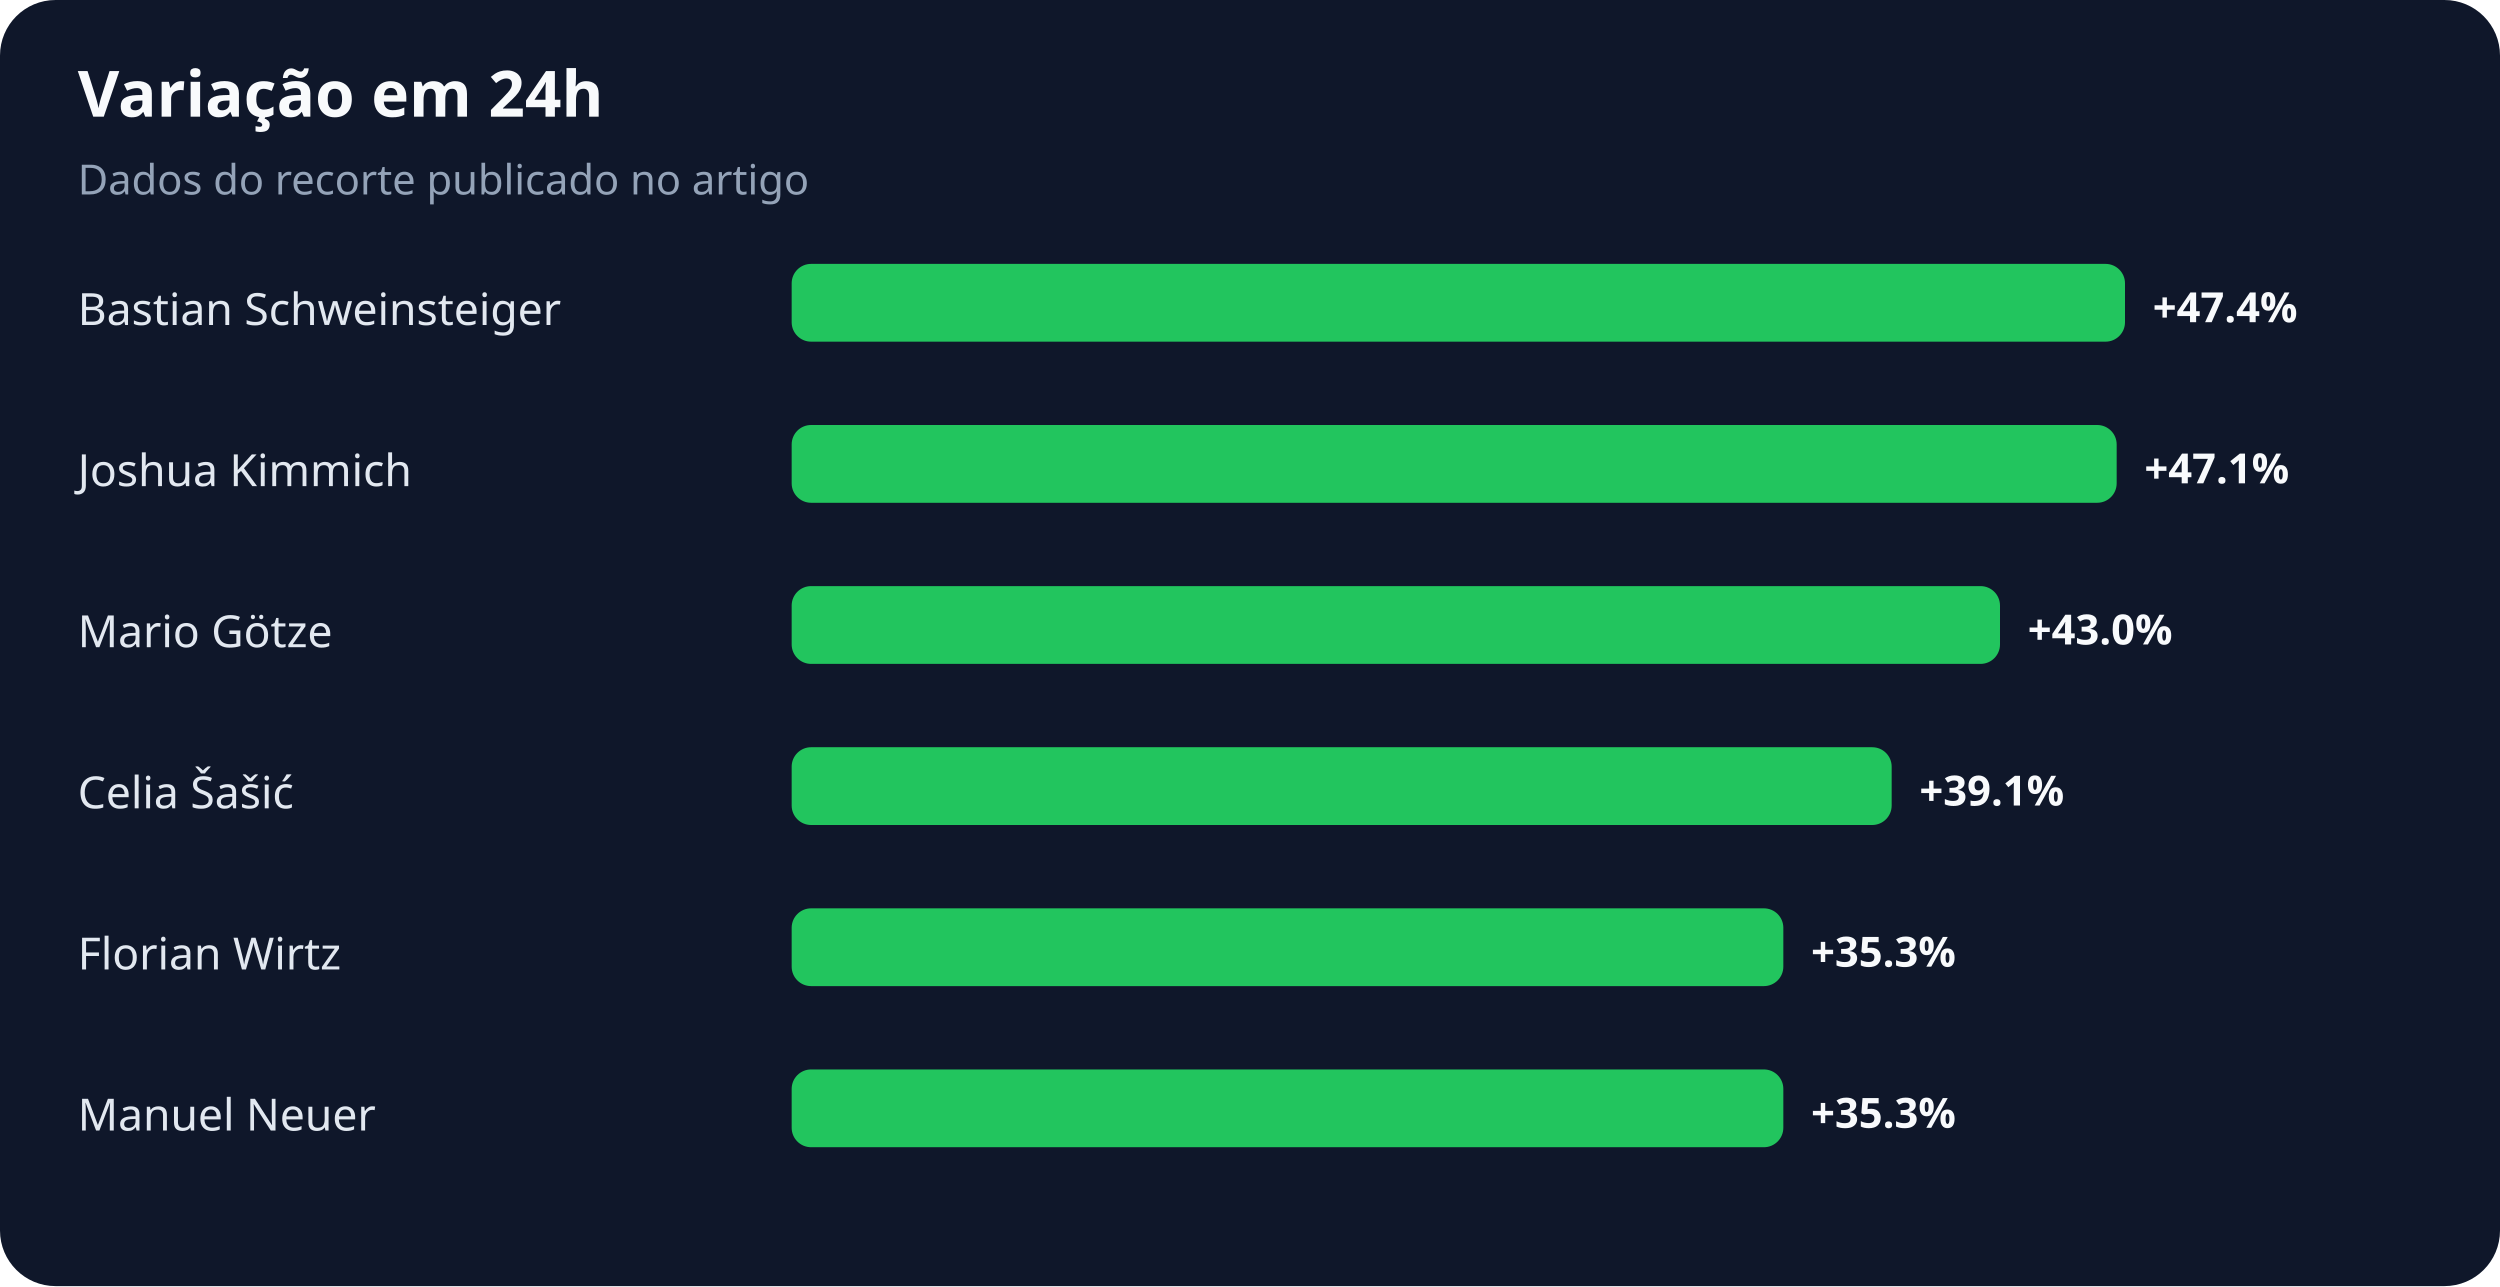
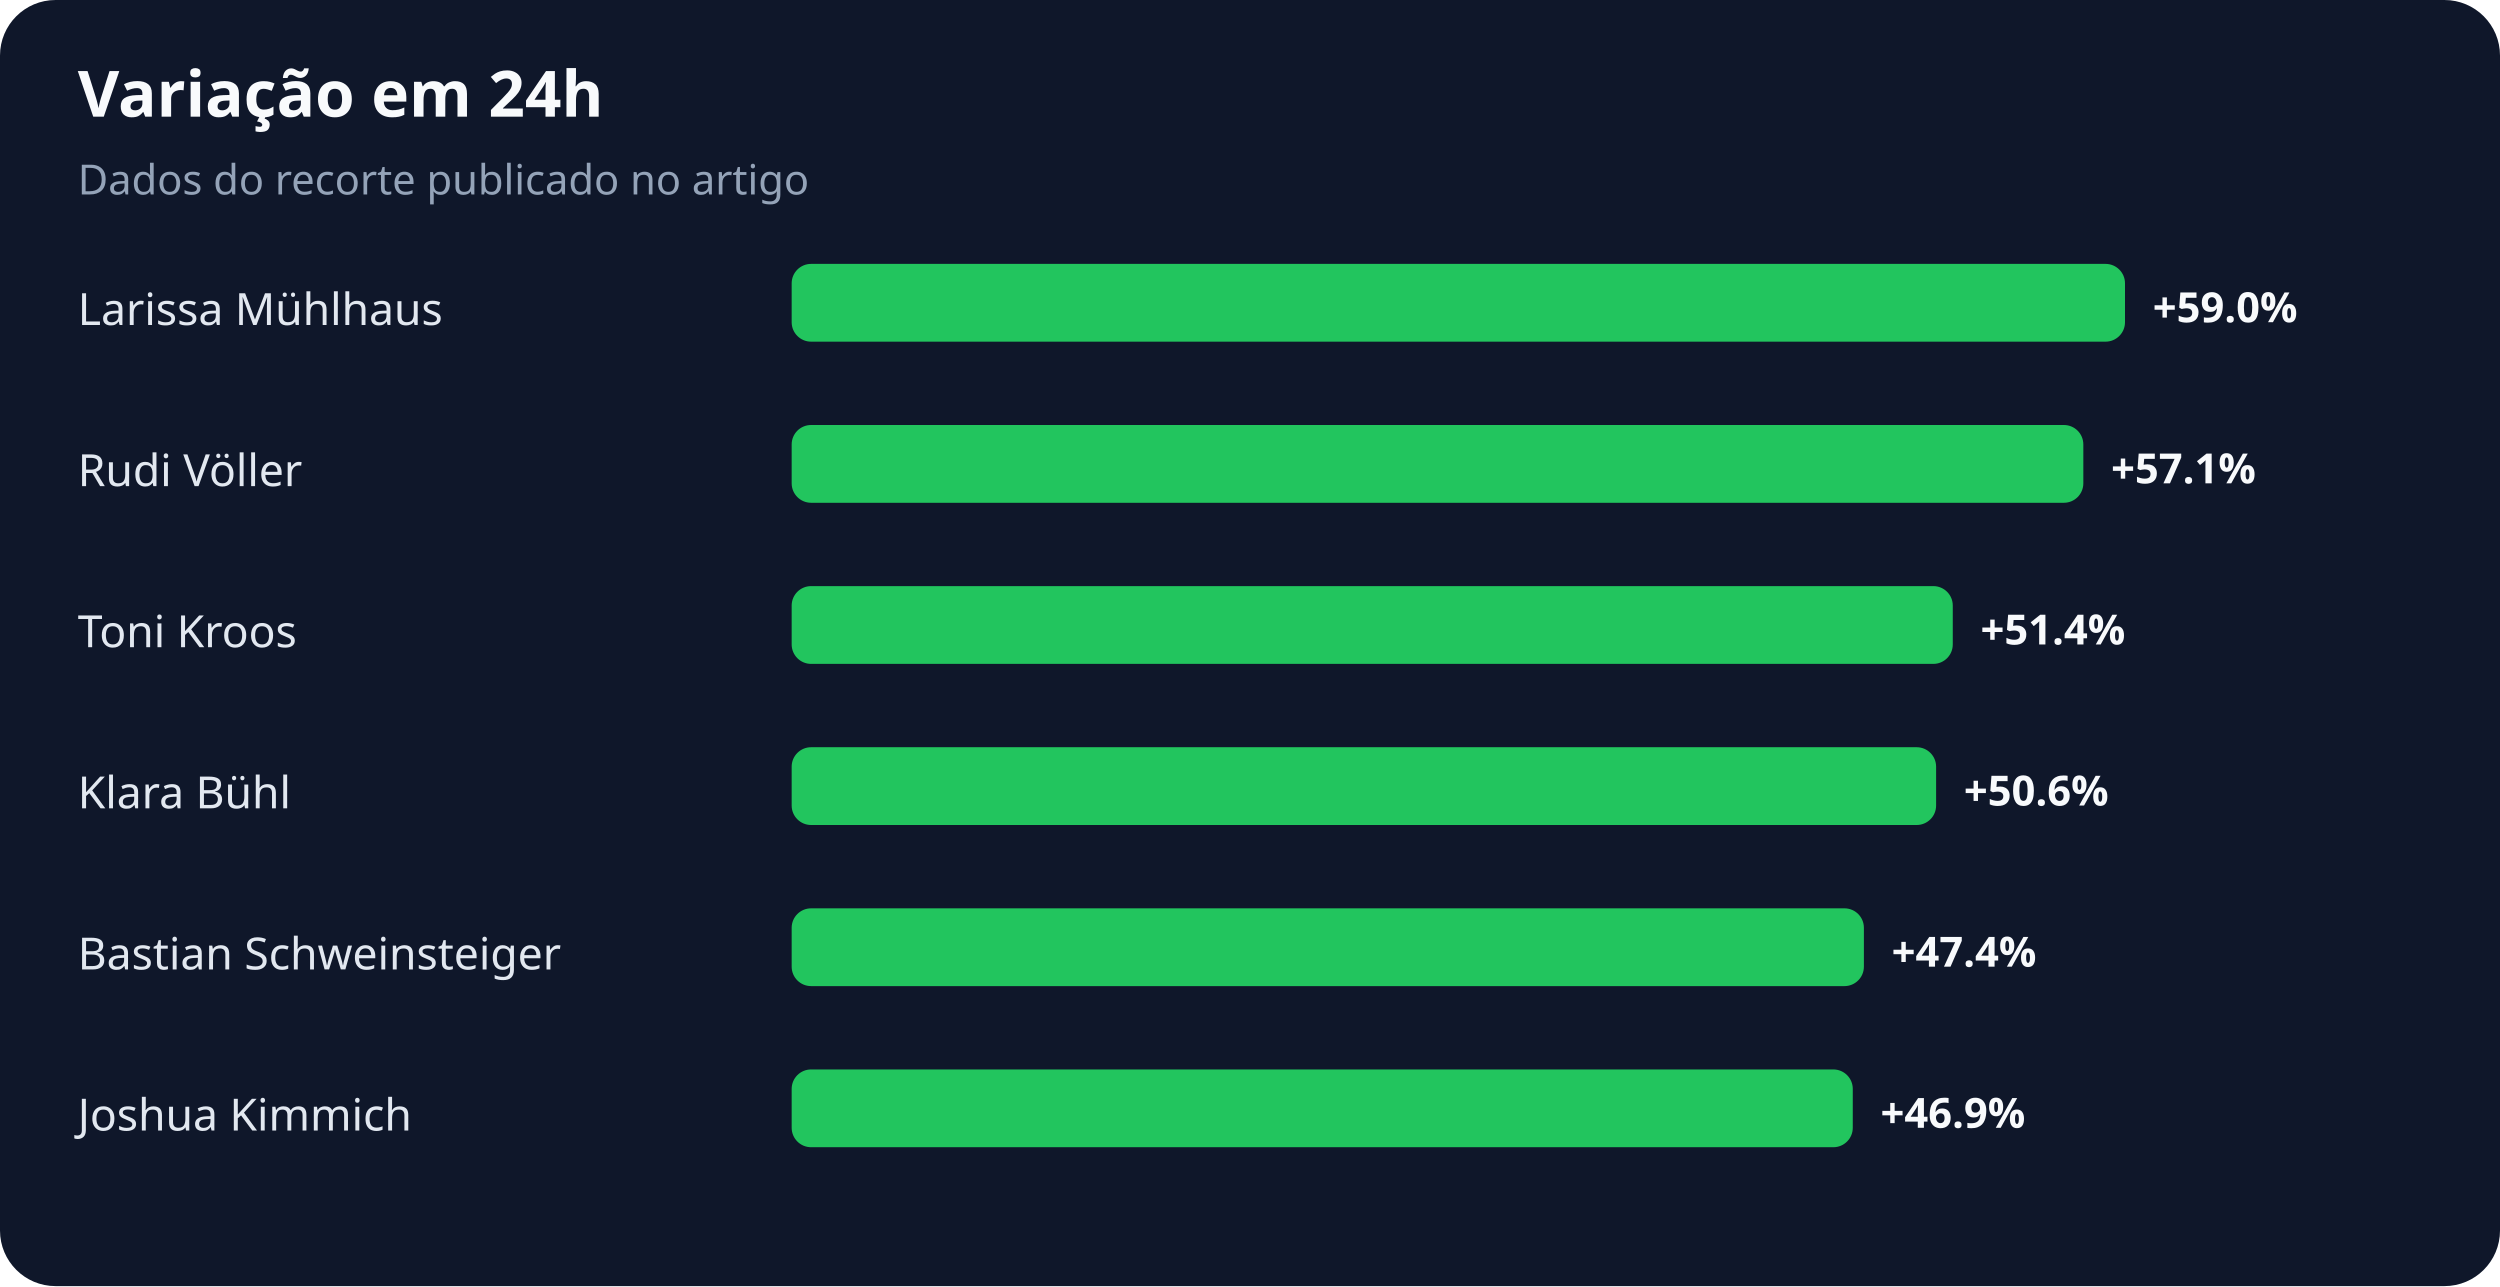
<svg xmlns="http://www.w3.org/2000/svg" width="900" height="463" viewBox="0 0 900 463" role="img" aria-labelledby="title desc">
  <rect width="100%" height="100%" rx="20" fill="#0f172a" />
  <text x="28" y="42" fill="#f8fafc" font-family="system-ui,sans-serif" font-size="23" font-weight="700">Variação em 24h</text>
  <text x="28" y="70" fill="#94a3b8" font-family="system-ui,sans-serif" font-size="15">Dados do recorte publicado no artigo</text>
-   <text x="28" y="117" fill="#e2e8f0" font-family="system-ui,sans-serif" font-size="16">Bastian Schweinsteiger</text>
+   <text x="28" y="117" fill="#e2e8f0" font-family="system-ui,sans-serif" font-size="16">Larissa Mühlhaus</text>
  <rect x="285" y="95" width="480" height="28" rx="7" fill="#22c55e" />
-   <text x="775" y="116" fill="#f8fafc" font-family="system-ui,sans-serif" font-size="15" font-weight="700">+47.4%</text>
-   <text x="28" y="175" fill="#e2e8f0" font-family="system-ui,sans-serif" font-size="16">Joshua Kimmich</text>
-   <rect x="285" y="153" width="477" height="28" rx="7" fill="#22c55e" />
-   <text x="772" y="174" fill="#f8fafc" font-family="system-ui,sans-serif" font-size="15" font-weight="700">+47.1%</text>
-   <text x="28" y="233" fill="#e2e8f0" font-family="system-ui,sans-serif" font-size="16">Mario Götze</text>
-   <rect x="285" y="211" width="435" height="28" rx="7" fill="#22c55e" />
-   <text x="730" y="232" fill="#f8fafc" font-family="system-ui,sans-serif" font-size="15" font-weight="700">+43.0%</text>
-   <text x="28" y="291" fill="#e2e8f0" font-family="system-ui,sans-serif" font-size="16">Celia Šašić</text>
-   <rect x="285" y="269" width="396" height="28" rx="7" fill="#22c55e" />
-   <text x="691" y="290" fill="#f8fafc" font-family="system-ui,sans-serif" font-size="15" font-weight="700">+39.1%</text>
-   <text x="28" y="349" fill="#e2e8f0" font-family="system-ui,sans-serif" font-size="16">Florian Wirtz</text>
-   <rect x="285" y="327" width="357" height="28" rx="7" fill="#22c55e" />
-   <text x="652" y="348" fill="#f8fafc" font-family="system-ui,sans-serif" font-size="15" font-weight="700">+35.3%</text>
-   <text x="28" y="407" fill="#e2e8f0" font-family="system-ui,sans-serif" font-size="16">Manuel Neuer</text>
-   <rect x="285" y="385" width="357" height="28" rx="7" fill="#22c55e" />
-   <text x="652" y="406" fill="#f8fafc" font-family="system-ui,sans-serif" font-size="15" font-weight="700">+35.3%</text>
+   <text x="775" y="116" fill="#f8fafc" font-family="system-ui,sans-serif" font-size="15" font-weight="700">+59.0%</text>
+   <text x="28" y="175" fill="#e2e8f0" font-family="system-ui,sans-serif" font-size="16">Rudi Völler</text>
+   <rect x="285" y="153" width="465" height="28" rx="7" fill="#22c55e" />
+   <text x="760" y="174" fill="#f8fafc" font-family="system-ui,sans-serif" font-size="15" font-weight="700">+57.1%</text>
+   <text x="28" y="233" fill="#e2e8f0" font-family="system-ui,sans-serif" font-size="16">Toni Kroos</text>
+   <rect x="285" y="211" width="418" height="28" rx="7" fill="#22c55e" />
+   <text x="713" y="232" fill="#f8fafc" font-family="system-ui,sans-serif" font-size="15" font-weight="700">+51.4%</text>
+   <text x="28" y="291" fill="#e2e8f0" font-family="system-ui,sans-serif" font-size="16">Klara Bühl</text>
+   <rect x="285" y="269" width="412" height="28" rx="7" fill="#22c55e" />
+   <text x="707" y="290" fill="#f8fafc" font-family="system-ui,sans-serif" font-size="15" font-weight="700">+50.6%</text>
+   <text x="28" y="349" fill="#e2e8f0" font-family="system-ui,sans-serif" font-size="16">Bastian Schweinsteiger</text>
+   <rect x="285" y="327" width="386" height="28" rx="7" fill="#22c55e" />
+   <text x="681" y="348" fill="#f8fafc" font-family="system-ui,sans-serif" font-size="15" font-weight="700">+47.4%</text>
+   <text x="28" y="407" fill="#e2e8f0" font-family="system-ui,sans-serif" font-size="16">Joshua Kimmich</text>
+   <rect x="285" y="385" width="382" height="28" rx="7" fill="#22c55e" />
+   <text x="677" y="406" fill="#f8fafc" font-family="system-ui,sans-serif" font-size="15" font-weight="700">+46.9%</text>
</svg>
